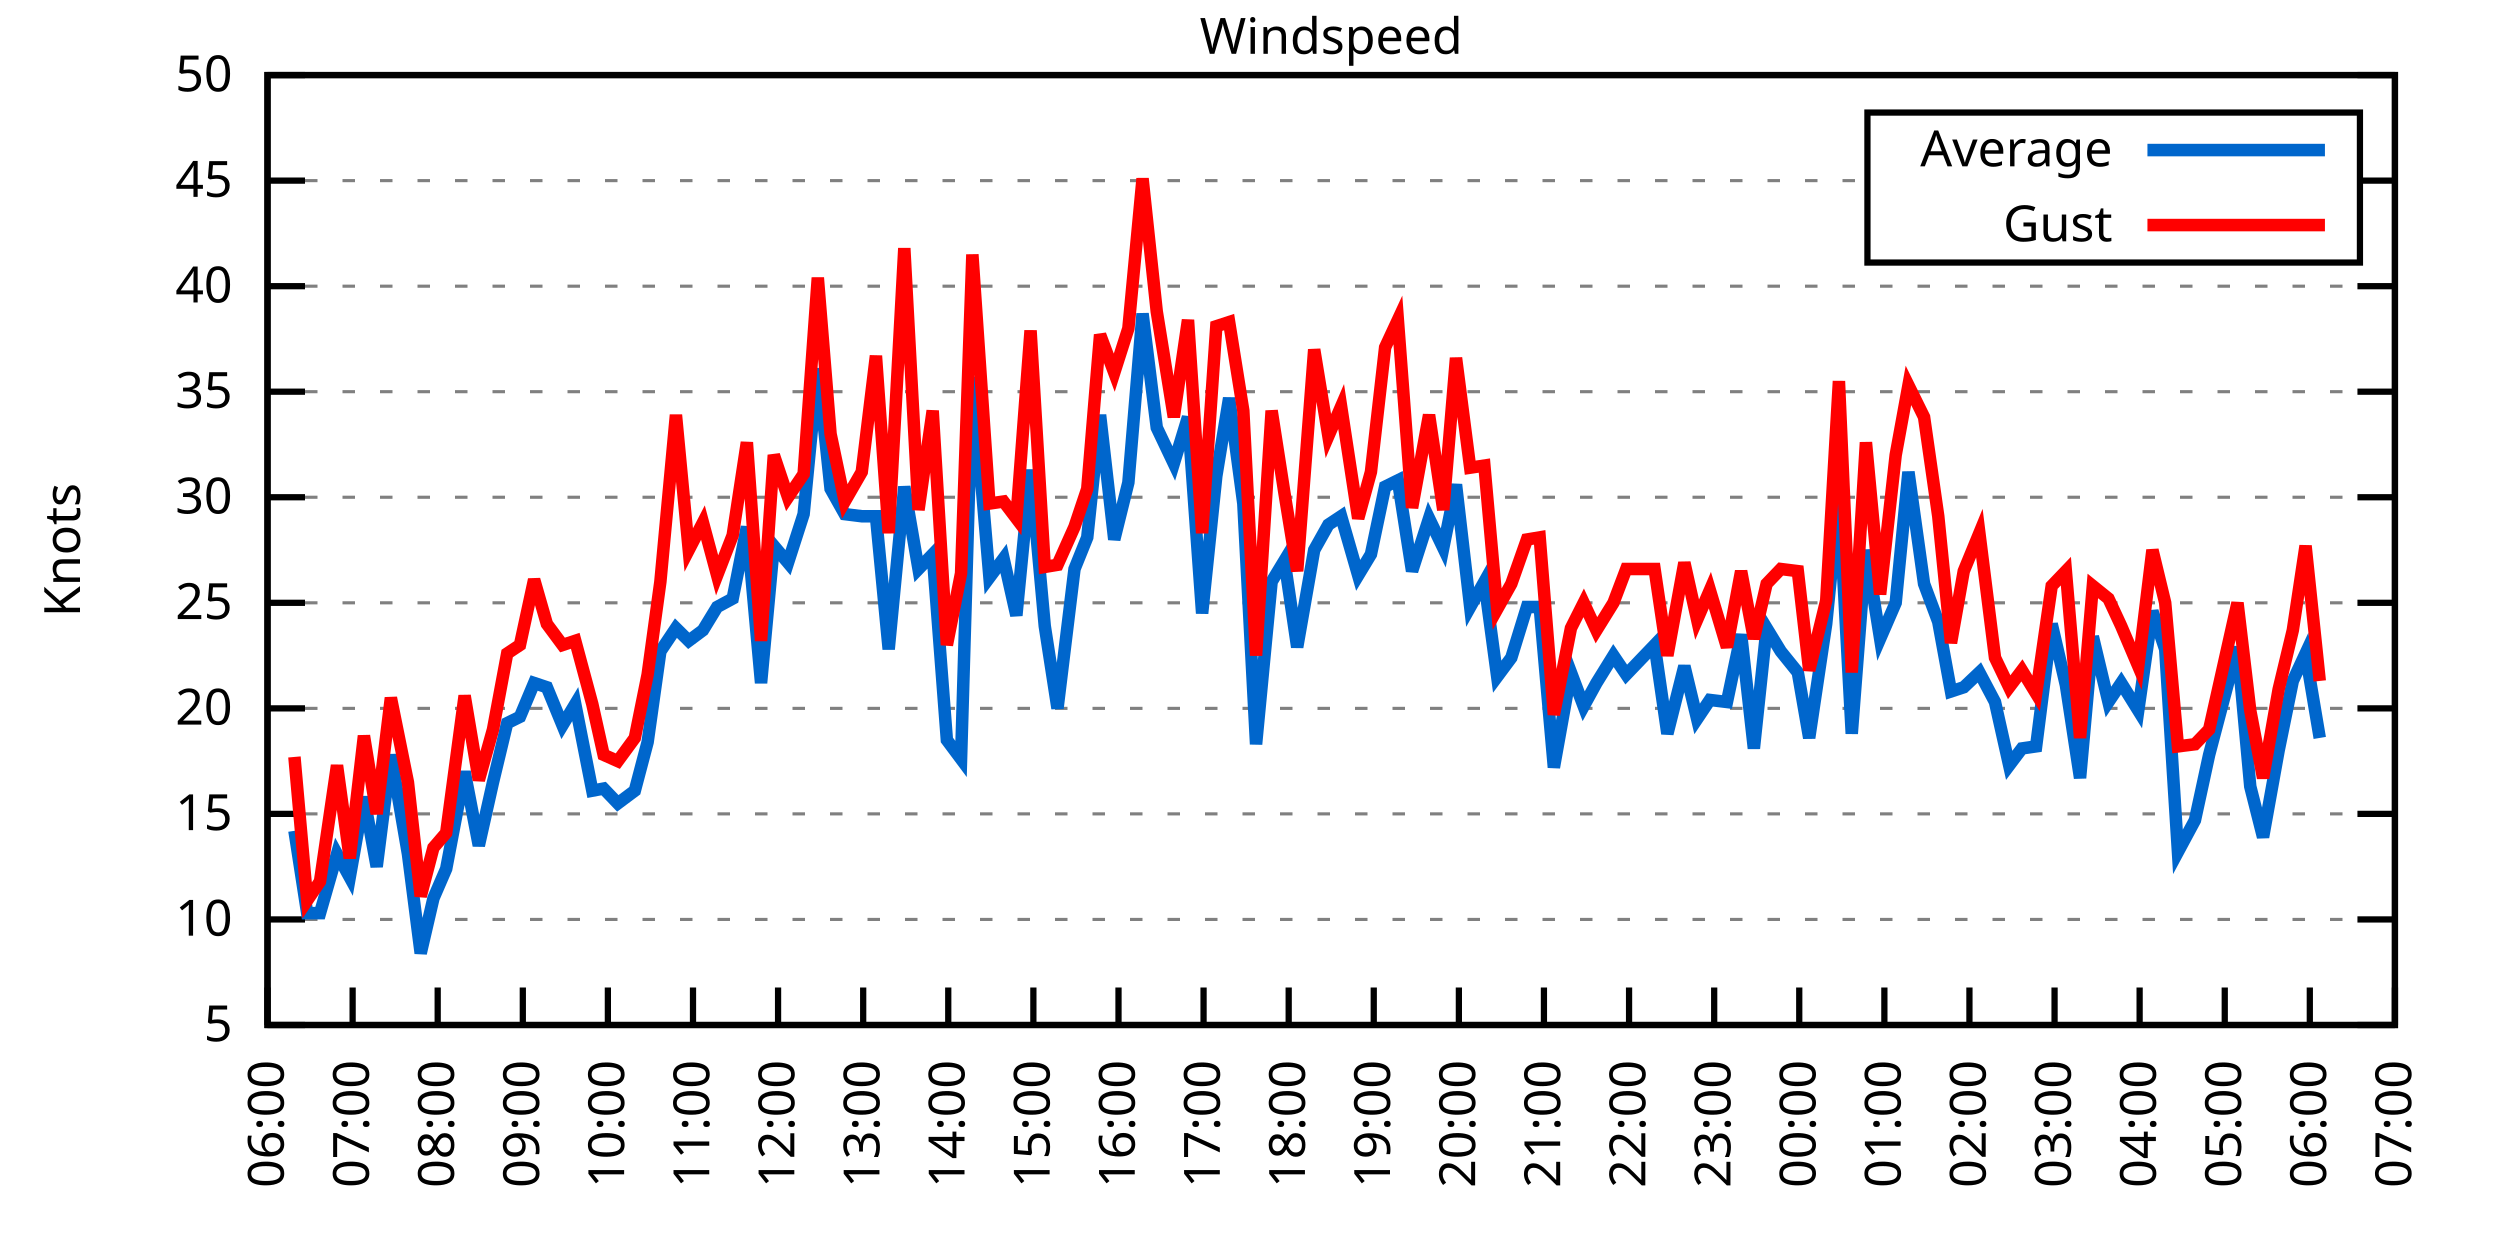
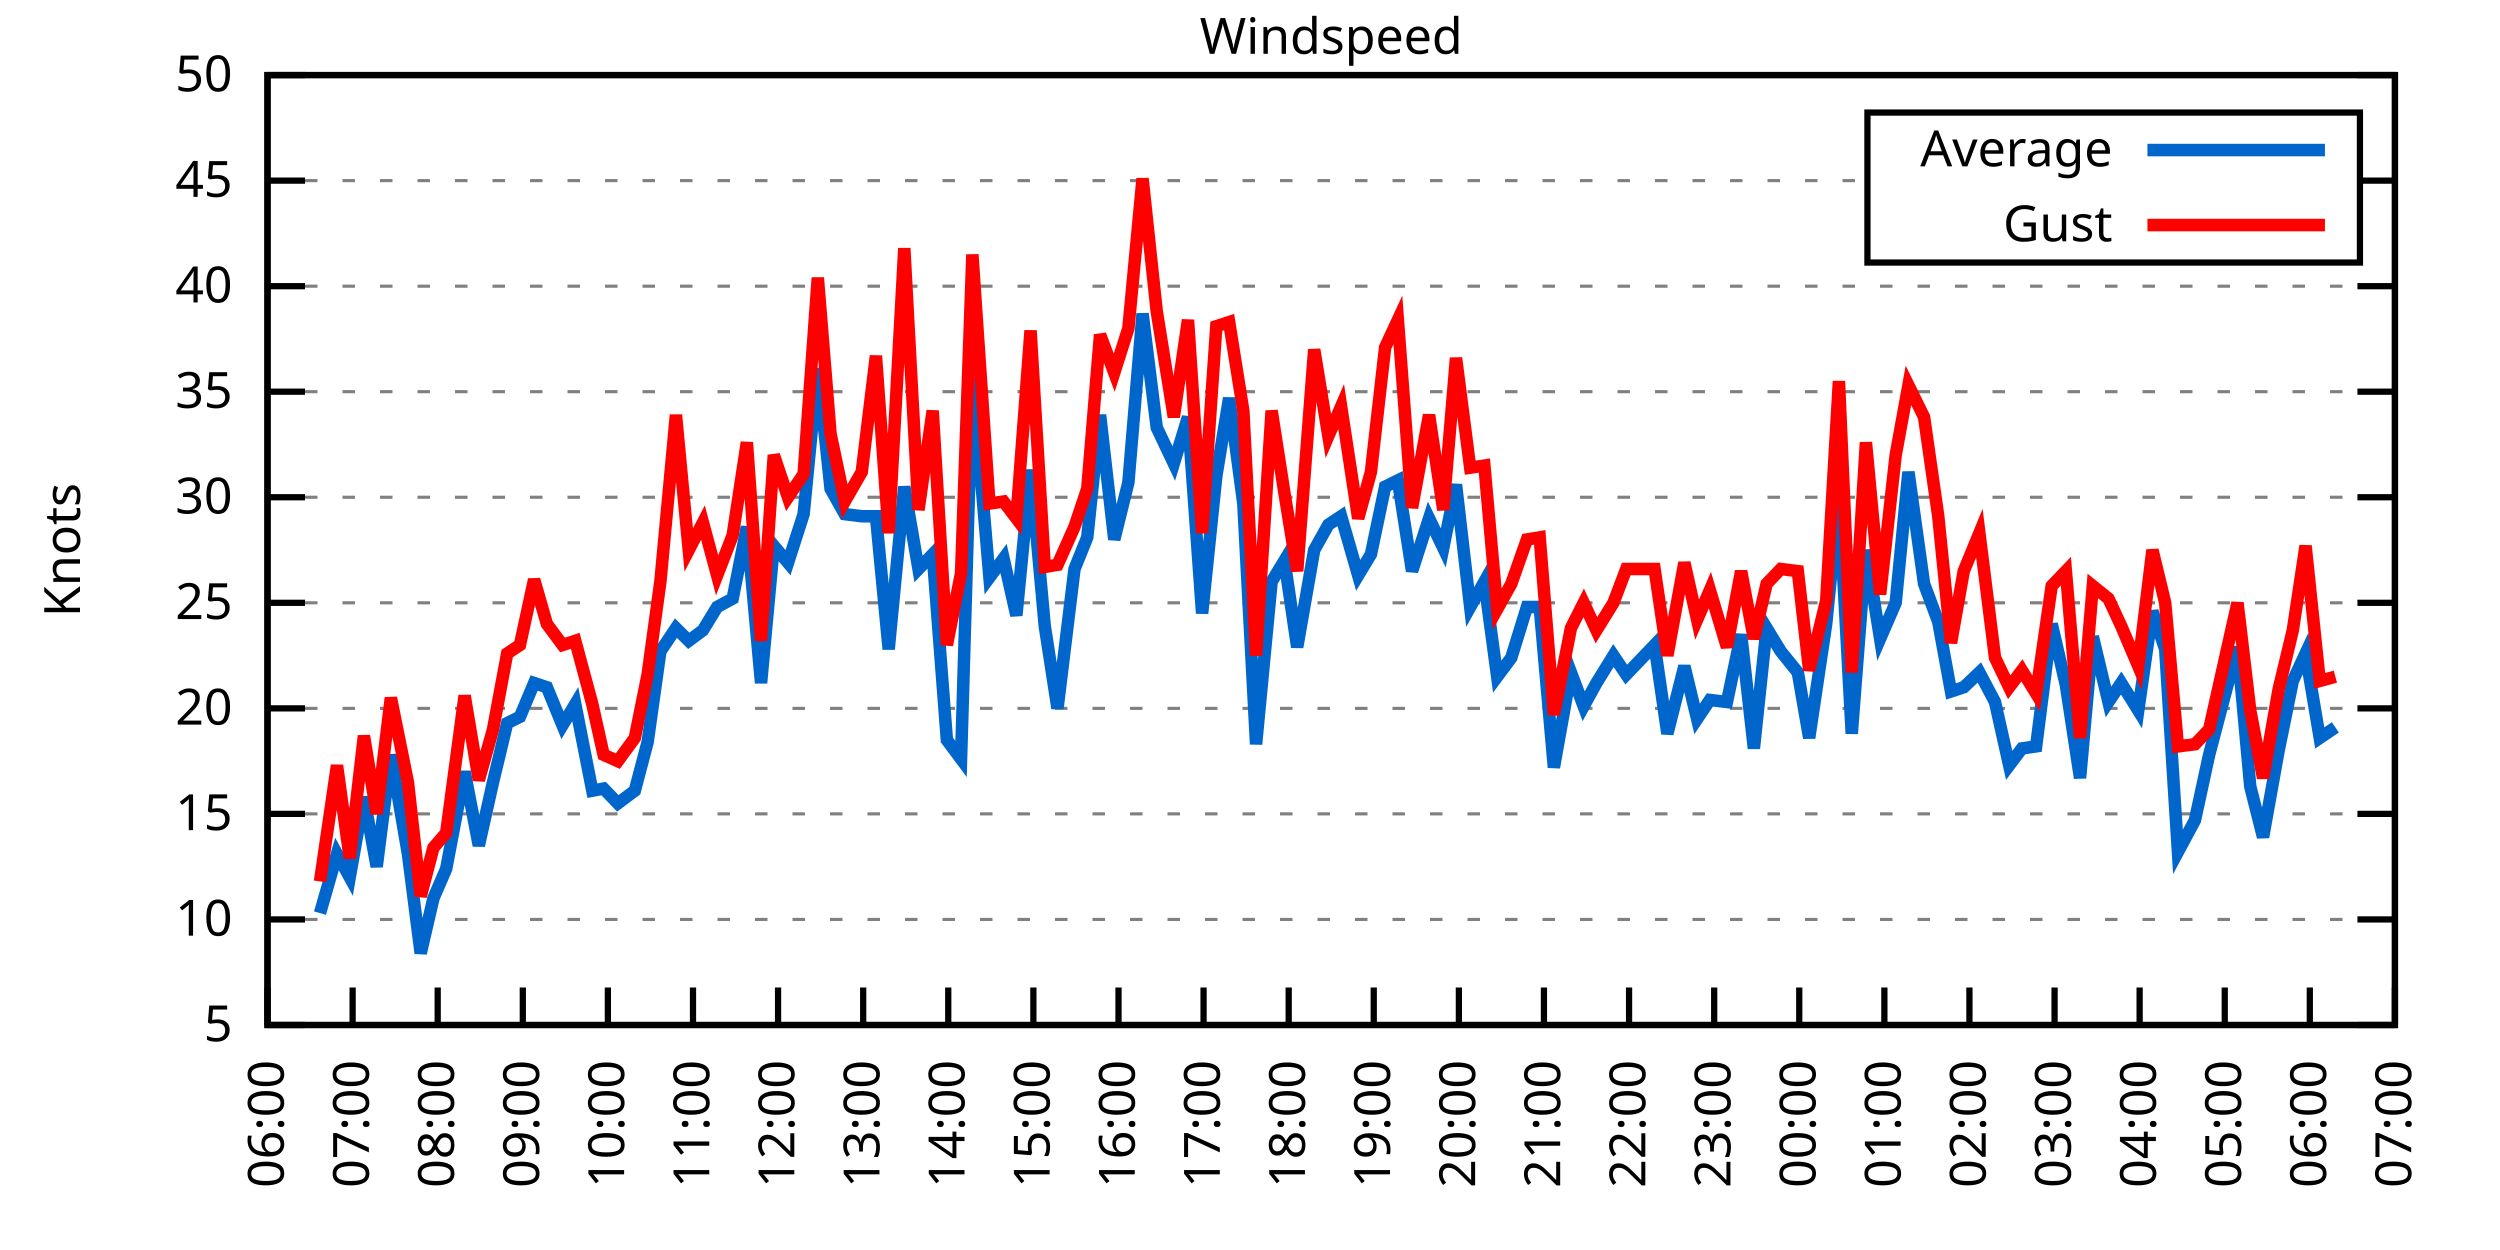
<svg xmlns="http://www.w3.org/2000/svg" xmlns:xlink="http://www.w3.org/1999/xlink" width="400" height="200" viewBox="0 0 400 200">
  <g id="gnuplot_canvas">
    <rect x="0" y="0" width="400" height="200" fill="none" />
    <defs>
      <circle id="gpDot" r="0.5" stroke-width="0.5" stroke="currentColor" />
      <path id="gpPt0" stroke-width="0.333" stroke="currentColor" d="M-1,0 h2 M0,-1 v2" />
      <path id="gpPt1" stroke-width="0.333" stroke="currentColor" d="M-1,-1 L1,1 M1,-1 L-1,1" />
      <path id="gpPt2" stroke-width="0.333" stroke="currentColor" d="M-1,0 L1,0 M0,-1 L0,1 M-1,-1 L1,1 M-1,1 L1,-1" />
      <rect id="gpPt3" stroke-width="0.333" stroke="currentColor" x="-1" y="-1" width="2" height="2" />
      <rect id="gpPt4" stroke-width="0.333" stroke="currentColor" fill="currentColor" x="-1" y="-1" width="2" height="2" />
      <circle id="gpPt5" stroke-width="0.333" stroke="currentColor" cx="0" cy="0" r="1" />
      <use xlink:href="#gpPt5" id="gpPt6" fill="currentColor" stroke="none" />
      <path id="gpPt7" stroke-width="0.333" stroke="currentColor" d="M0,-1.33 L-1.33,0.67 L1.33,0.67 z" />
      <use xlink:href="#gpPt7" id="gpPt8" fill="currentColor" stroke="none" />
      <use xlink:href="#gpPt7" id="gpPt9" stroke="currentColor" transform="rotate(180)" />
      <use xlink:href="#gpPt9" id="gpPt10" fill="currentColor" stroke="none" />
      <use xlink:href="#gpPt3" id="gpPt11" stroke="currentColor" transform="rotate(45)" />
      <use xlink:href="#gpPt11" id="gpPt12" fill="currentColor" stroke="none" />
      <path id="gpPt13" stroke-width="0.333" stroke="currentColor" d="M0,1.330 L1.265,0.411 L0.782,-1.067 L-0.782,-1.076 L-1.265,0.411 z" />
      <use xlink:href="#gpPt13" id="gpPt14" fill="currentColor" stroke="none" />
      <filter id="textbox" filterUnits="objectBoundingBox" x="0" y="0" height="1" width="1">
        <feFlood flood-color="white" flood-opacity="1" result="bgnd" />
        <feComposite in="SourceGraphic" in2="bgnd" operator="atop" />
      </filter>
      <filter id="greybox" filterUnits="objectBoundingBox" x="0" y="0" height="1" width="1">
        <feFlood flood-color="lightgrey" flood-opacity="1" result="grey" />
        <feComposite in="SourceGraphic" in2="grey" operator="atop" />
      </filter>
    </defs>
    <g fill="none" color="white" stroke="currentColor" stroke-width="1.00" stroke-linecap="butt" stroke-linejoin="miter">
</g>
    <g fill="none" color="black" stroke="currentColor" stroke-width="1.00" stroke-linecap="butt" stroke-linejoin="miter">
      <g stroke="none" shape-rendering="crispEdges">
        <polygon fill="rgb(255, 255, 255)" points="42.80,164.00 383.18,164.00 383.18,12.02 42.80,12.02 " />
      </g>
    </g>
    <g fill="none" color="black" stroke="currentColor" stroke-width="1.00" stroke-linecap="butt" stroke-linejoin="miter">
</g>
    <g fill="none" color="black" stroke="black" stroke-width="0.50" stroke-linecap="butt" stroke-linejoin="miter">
</g>
    <g fill="none" color="gray" stroke="currentColor" stroke-width="0.50" stroke-linecap="butt" stroke-linejoin="miter">
      <path stroke="gray" stroke-dasharray="2,4" class="gridline" d="M42.80,164.00 L383.19,164.00  " />
    </g>
    <g fill="none" color="gray" stroke="gray" stroke-width="1.00" stroke-linecap="butt" stroke-linejoin="miter">
</g>
    <g fill="none" color="black" stroke="currentColor" stroke-width="1.00" stroke-linecap="butt" stroke-linejoin="miter">
      <path stroke="black" d="M42.80,164.00 L48.80,164.00 M383.19,164.00 L377.19,164.00  " />
      <g transform="translate(37.20,166.60)" stroke="none" fill="black" font-family="Sans" font-size="8.00" text-anchor="end">
        <text>
          <tspan font-family="Sans"> 5</tspan>
        </text>
      </g>
    </g>
    <g fill="none" color="black" stroke="currentColor" stroke-width="1.00" stroke-linecap="butt" stroke-linejoin="miter">
</g>
    <g fill="none" color="black" stroke="black" stroke-width="0.50" stroke-linecap="butt" stroke-linejoin="miter">
</g>
    <g fill="none" color="gray" stroke="currentColor" stroke-width="0.50" stroke-linecap="butt" stroke-linejoin="miter">
      <path stroke="gray" stroke-dasharray="2,4" class="gridline" d="M42.80,147.11 L383.19,147.11  " />
    </g>
    <g fill="none" color="gray" stroke="gray" stroke-width="1.00" stroke-linecap="butt" stroke-linejoin="miter">
</g>
    <g fill="none" color="black" stroke="currentColor" stroke-width="1.00" stroke-linecap="butt" stroke-linejoin="miter">
      <path stroke="black" d="M42.80,147.11 L48.80,147.11 M383.19,147.11 L377.19,147.11  " />
      <g transform="translate(37.20,149.71)" stroke="none" fill="black" font-family="Sans" font-size="8.00" text-anchor="end">
        <text>
          <tspan font-family="Sans"> 10</tspan>
        </text>
      </g>
    </g>
    <g fill="none" color="black" stroke="currentColor" stroke-width="1.00" stroke-linecap="butt" stroke-linejoin="miter">
</g>
    <g fill="none" color="black" stroke="black" stroke-width="0.50" stroke-linecap="butt" stroke-linejoin="miter">
</g>
    <g fill="none" color="gray" stroke="currentColor" stroke-width="0.50" stroke-linecap="butt" stroke-linejoin="miter">
      <path stroke="gray" stroke-dasharray="2,4" class="gridline" d="M42.80,130.22 L383.19,130.22  " />
    </g>
    <g fill="none" color="gray" stroke="gray" stroke-width="1.00" stroke-linecap="butt" stroke-linejoin="miter">
</g>
    <g fill="none" color="black" stroke="currentColor" stroke-width="1.00" stroke-linecap="butt" stroke-linejoin="miter">
      <path stroke="black" d="M42.80,130.22 L48.80,130.22 M383.19,130.22 L377.19,130.22  " />
      <g transform="translate(37.20,132.82)" stroke="none" fill="black" font-family="Sans" font-size="8.00" text-anchor="end">
        <text>
          <tspan font-family="Sans"> 15</tspan>
        </text>
      </g>
    </g>
    <g fill="none" color="black" stroke="currentColor" stroke-width="1.00" stroke-linecap="butt" stroke-linejoin="miter">
</g>
    <g fill="none" color="black" stroke="black" stroke-width="0.50" stroke-linecap="butt" stroke-linejoin="miter">
</g>
    <g fill="none" color="gray" stroke="currentColor" stroke-width="0.50" stroke-linecap="butt" stroke-linejoin="miter">
      <path stroke="gray" stroke-dasharray="2,4" class="gridline" d="M42.80,113.34 L383.19,113.34  " />
    </g>
    <g fill="none" color="gray" stroke="gray" stroke-width="1.00" stroke-linecap="butt" stroke-linejoin="miter">
</g>
    <g fill="none" color="black" stroke="currentColor" stroke-width="1.00" stroke-linecap="butt" stroke-linejoin="miter">
      <path stroke="black" d="M42.80,113.34 L48.80,113.34 M383.19,113.34 L377.19,113.34  " />
      <g transform="translate(37.20,115.94)" stroke="none" fill="black" font-family="Sans" font-size="8.00" text-anchor="end">
        <text>
          <tspan font-family="Sans"> 20</tspan>
        </text>
      </g>
    </g>
    <g fill="none" color="black" stroke="currentColor" stroke-width="1.00" stroke-linecap="butt" stroke-linejoin="miter">
</g>
    <g fill="none" color="black" stroke="black" stroke-width="0.50" stroke-linecap="butt" stroke-linejoin="miter">
</g>
    <g fill="none" color="gray" stroke="currentColor" stroke-width="0.50" stroke-linecap="butt" stroke-linejoin="miter">
      <path stroke="gray" stroke-dasharray="2,4" class="gridline" d="M42.80,96.45 L383.19,96.45  " />
    </g>
    <g fill="none" color="gray" stroke="gray" stroke-width="1.00" stroke-linecap="butt" stroke-linejoin="miter">
</g>
    <g fill="none" color="black" stroke="currentColor" stroke-width="1.00" stroke-linecap="butt" stroke-linejoin="miter">
      <path stroke="black" d="M42.80,96.45 L48.80,96.45 M383.19,96.45 L377.19,96.45  " />
      <g transform="translate(37.20,99.05)" stroke="none" fill="black" font-family="Sans" font-size="8.00" text-anchor="end">
        <text>
          <tspan font-family="Sans"> 25</tspan>
        </text>
      </g>
    </g>
    <g fill="none" color="black" stroke="currentColor" stroke-width="1.00" stroke-linecap="butt" stroke-linejoin="miter">
</g>
    <g fill="none" color="black" stroke="black" stroke-width="0.50" stroke-linecap="butt" stroke-linejoin="miter">
</g>
    <g fill="none" color="gray" stroke="currentColor" stroke-width="0.50" stroke-linecap="butt" stroke-linejoin="miter">
      <path stroke="gray" stroke-dasharray="2,4" class="gridline" d="M42.80,79.56 L383.19,79.56  " />
    </g>
    <g fill="none" color="gray" stroke="gray" stroke-width="1.00" stroke-linecap="butt" stroke-linejoin="miter">
</g>
    <g fill="none" color="black" stroke="currentColor" stroke-width="1.00" stroke-linecap="butt" stroke-linejoin="miter">
      <path stroke="black" d="M42.80,79.56 L48.80,79.56 M383.19,79.56 L377.19,79.56  " />
      <g transform="translate(37.20,82.16)" stroke="none" fill="black" font-family="Sans" font-size="8.00" text-anchor="end">
        <text>
          <tspan font-family="Sans"> 30</tspan>
        </text>
      </g>
    </g>
    <g fill="none" color="black" stroke="currentColor" stroke-width="1.00" stroke-linecap="butt" stroke-linejoin="miter">
</g>
    <g fill="none" color="black" stroke="black" stroke-width="0.50" stroke-linecap="butt" stroke-linejoin="miter">
</g>
    <g fill="none" color="gray" stroke="currentColor" stroke-width="0.50" stroke-linecap="butt" stroke-linejoin="miter">
      <path stroke="gray" stroke-dasharray="2,4" class="gridline" d="M42.80,62.67 L383.19,62.67  " />
    </g>
    <g fill="none" color="gray" stroke="gray" stroke-width="1.00" stroke-linecap="butt" stroke-linejoin="miter">
</g>
    <g fill="none" color="black" stroke="currentColor" stroke-width="1.00" stroke-linecap="butt" stroke-linejoin="miter">
      <path stroke="black" d="M42.80,62.67 L48.80,62.67 M383.19,62.67 L377.19,62.67  " />
      <g transform="translate(37.20,65.27)" stroke="none" fill="black" font-family="Sans" font-size="8.00" text-anchor="end">
        <text>
          <tspan font-family="Sans"> 35</tspan>
        </text>
      </g>
    </g>
    <g fill="none" color="black" stroke="currentColor" stroke-width="1.00" stroke-linecap="butt" stroke-linejoin="miter">
</g>
    <g fill="none" color="black" stroke="black" stroke-width="0.50" stroke-linecap="butt" stroke-linejoin="miter">
</g>
    <g fill="none" color="gray" stroke="currentColor" stroke-width="0.50" stroke-linecap="butt" stroke-linejoin="miter">
      <path stroke="gray" stroke-dasharray="2,4" class="gridline" d="M42.80,45.79 L383.19,45.79  " />
    </g>
    <g fill="none" color="gray" stroke="gray" stroke-width="1.00" stroke-linecap="butt" stroke-linejoin="miter">
</g>
    <g fill="none" color="black" stroke="currentColor" stroke-width="1.00" stroke-linecap="butt" stroke-linejoin="miter">
      <path stroke="black" d="M42.80,45.79 L48.80,45.79 M383.19,45.79 L377.19,45.79  " />
      <g transform="translate(37.20,48.39)" stroke="none" fill="black" font-family="Sans" font-size="8.00" text-anchor="end">
        <text>
          <tspan font-family="Sans"> 40</tspan>
        </text>
      </g>
    </g>
    <g fill="none" color="black" stroke="currentColor" stroke-width="1.00" stroke-linecap="butt" stroke-linejoin="miter">
</g>
    <g fill="none" color="black" stroke="black" stroke-width="0.50" stroke-linecap="butt" stroke-linejoin="miter">
</g>
    <g fill="none" color="gray" stroke="currentColor" stroke-width="0.50" stroke-linecap="butt" stroke-linejoin="miter">
      <path stroke="gray" stroke-dasharray="2,4" class="gridline" d="M42.80,28.90 L298.79,28.90 M377.59,28.90 L383.19,28.90  " />
    </g>
    <g fill="none" color="gray" stroke="gray" stroke-width="1.00" stroke-linecap="butt" stroke-linejoin="miter">
</g>
    <g fill="none" color="black" stroke="currentColor" stroke-width="1.00" stroke-linecap="butt" stroke-linejoin="miter">
      <path stroke="black" d="M42.80,28.90 L48.80,28.90 M383.19,28.90 L377.19,28.90  " />
      <g transform="translate(37.20,31.50)" stroke="none" fill="black" font-family="Sans" font-size="8.00" text-anchor="end">
        <text>
          <tspan font-family="Sans"> 45</tspan>
        </text>
      </g>
    </g>
    <g fill="none" color="black" stroke="currentColor" stroke-width="1.00" stroke-linecap="butt" stroke-linejoin="miter">
</g>
    <g fill="none" color="black" stroke="black" stroke-width="0.50" stroke-linecap="butt" stroke-linejoin="miter">
</g>
    <g fill="none" color="gray" stroke="currentColor" stroke-width="0.50" stroke-linecap="butt" stroke-linejoin="miter">
      <path stroke="gray" stroke-dasharray="2,4" class="gridline" d="M42.80,12.01 L383.19,12.01  " />
    </g>
    <g fill="none" color="gray" stroke="gray" stroke-width="1.00" stroke-linecap="butt" stroke-linejoin="miter">
</g>
    <g fill="none" color="black" stroke="currentColor" stroke-width="1.00" stroke-linecap="butt" stroke-linejoin="miter">
      <path stroke="black" d="M42.80,12.01 L48.80,12.01 M383.19,12.01 L377.19,12.01  " />
      <g transform="translate(37.20,14.61)" stroke="none" fill="black" font-family="Sans" font-size="8.00" text-anchor="end">
        <text>
          <tspan font-family="Sans"> 50</tspan>
        </text>
      </g>
    </g>
    <g fill="none" color="black" stroke="currentColor" stroke-width="1.00" stroke-linecap="butt" stroke-linejoin="miter">
      <path stroke="black" d="M42.80,164.00 L42.80,158.00  " />
      <g transform="translate(45.40,169.60) rotate(270.00)" stroke="none" fill="black" font-family="Sans" font-size="8.00" text-anchor="end">
        <text>
          <tspan font-family="Sans">06:00</tspan>
        </text>
      </g>
    </g>
    <g fill="none" color="black" stroke="currentColor" stroke-width="1.00" stroke-linecap="butt" stroke-linejoin="miter">
      <path stroke="black" d="M56.42,164.00 L56.42,158.00  " />
      <g transform="translate(59.02,169.60) rotate(270.00)" stroke="none" fill="black" font-family="Sans" font-size="8.00" text-anchor="end">
        <text>
          <tspan font-family="Sans">07:00</tspan>
        </text>
      </g>
    </g>
    <g fill="none" color="black" stroke="currentColor" stroke-width="1.00" stroke-linecap="butt" stroke-linejoin="miter">
      <path stroke="black" d="M70.03,164.00 L70.03,158.00  " />
      <g transform="translate(72.63,169.60) rotate(270.00)" stroke="none" fill="black" font-family="Sans" font-size="8.00" text-anchor="end">
        <text>
          <tspan font-family="Sans">08:00</tspan>
        </text>
      </g>
    </g>
    <g fill="none" color="black" stroke="currentColor" stroke-width="1.00" stroke-linecap="butt" stroke-linejoin="miter">
      <path stroke="black" d="M83.65,164.00 L83.65,158.00  " />
      <g transform="translate(86.25,169.60) rotate(270.00)" stroke="none" fill="black" font-family="Sans" font-size="8.00" text-anchor="end">
        <text>
          <tspan font-family="Sans">09:00</tspan>
        </text>
      </g>
    </g>
    <g fill="none" color="black" stroke="currentColor" stroke-width="1.00" stroke-linecap="butt" stroke-linejoin="miter">
      <path stroke="black" d="M97.26,164.00 L97.26,158.00  " />
      <g transform="translate(99.86,169.60) rotate(270.00)" stroke="none" fill="black" font-family="Sans" font-size="8.00" text-anchor="end">
        <text>
          <tspan font-family="Sans">10:00</tspan>
        </text>
      </g>
    </g>
    <g fill="none" color="black" stroke="currentColor" stroke-width="1.00" stroke-linecap="butt" stroke-linejoin="miter">
      <path stroke="black" d="M110.88,164.00 L110.88,158.00  " />
      <g transform="translate(113.48,169.60) rotate(270.00)" stroke="none" fill="black" font-family="Sans" font-size="8.00" text-anchor="end">
        <text>
          <tspan font-family="Sans">11:00</tspan>
        </text>
      </g>
    </g>
    <g fill="none" color="black" stroke="currentColor" stroke-width="1.00" stroke-linecap="butt" stroke-linejoin="miter">
      <path stroke="black" d="M124.49,164.00 L124.49,158.00  " />
      <g transform="translate(127.09,169.60) rotate(270.00)" stroke="none" fill="black" font-family="Sans" font-size="8.00" text-anchor="end">
        <text>
          <tspan font-family="Sans">12:00</tspan>
        </text>
      </g>
    </g>
    <g fill="none" color="black" stroke="currentColor" stroke-width="1.00" stroke-linecap="butt" stroke-linejoin="miter">
      <path stroke="black" d="M138.11,164.00 L138.11,158.00  " />
      <g transform="translate(140.71,169.60) rotate(270.00)" stroke="none" fill="black" font-family="Sans" font-size="8.00" text-anchor="end">
        <text>
          <tspan font-family="Sans">13:00</tspan>
        </text>
      </g>
    </g>
    <g fill="none" color="black" stroke="currentColor" stroke-width="1.00" stroke-linecap="butt" stroke-linejoin="miter">
      <path stroke="black" d="M151.72,164.00 L151.72,158.00  " />
      <g transform="translate(154.32,169.60) rotate(270.00)" stroke="none" fill="black" font-family="Sans" font-size="8.00" text-anchor="end">
        <text>
          <tspan font-family="Sans">14:00</tspan>
        </text>
      </g>
    </g>
    <g fill="none" color="black" stroke="currentColor" stroke-width="1.00" stroke-linecap="butt" stroke-linejoin="miter">
      <path stroke="black" d="M165.34,164.00 L165.34,158.00  " />
      <g transform="translate(167.94,169.60) rotate(270.00)" stroke="none" fill="black" font-family="Sans" font-size="8.00" text-anchor="end">
        <text>
          <tspan font-family="Sans">15:00</tspan>
        </text>
      </g>
    </g>
    <g fill="none" color="black" stroke="currentColor" stroke-width="1.00" stroke-linecap="butt" stroke-linejoin="miter">
      <path stroke="black" d="M178.96,164.00 L178.96,158.00  " />
      <g transform="translate(181.56,169.60) rotate(270.00)" stroke="none" fill="black" font-family="Sans" font-size="8.00" text-anchor="end">
        <text>
          <tspan font-family="Sans">16:00</tspan>
        </text>
      </g>
    </g>
    <g fill="none" color="black" stroke="currentColor" stroke-width="1.00" stroke-linecap="butt" stroke-linejoin="miter">
      <path stroke="black" d="M192.57,164.00 L192.57,158.00  " />
      <g transform="translate(195.17,169.60) rotate(270.00)" stroke="none" fill="black" font-family="Sans" font-size="8.00" text-anchor="end">
        <text>
          <tspan font-family="Sans">17:00</tspan>
        </text>
      </g>
    </g>
    <g fill="none" color="black" stroke="currentColor" stroke-width="1.00" stroke-linecap="butt" stroke-linejoin="miter">
      <path stroke="black" d="M206.19,164.00 L206.19,158.00  " />
      <g transform="translate(208.79,169.60) rotate(270.00)" stroke="none" fill="black" font-family="Sans" font-size="8.00" text-anchor="end">
        <text>
          <tspan font-family="Sans">18:00</tspan>
        </text>
      </g>
    </g>
    <g fill="none" color="black" stroke="currentColor" stroke-width="1.00" stroke-linecap="butt" stroke-linejoin="miter">
      <path stroke="black" d="M219.80,164.00 L219.80,158.00  " />
      <g transform="translate(222.40,169.60) rotate(270.00)" stroke="none" fill="black" font-family="Sans" font-size="8.00" text-anchor="end">
        <text>
          <tspan font-family="Sans">19:00</tspan>
        </text>
      </g>
    </g>
    <g fill="none" color="black" stroke="currentColor" stroke-width="1.00" stroke-linecap="butt" stroke-linejoin="miter">
      <path stroke="black" d="M233.42,164.00 L233.42,158.00  " />
      <g transform="translate(236.02,169.60) rotate(270.00)" stroke="none" fill="black" font-family="Sans" font-size="8.00" text-anchor="end">
        <text>
          <tspan font-family="Sans">20:00</tspan>
        </text>
      </g>
    </g>
    <g fill="none" color="black" stroke="currentColor" stroke-width="1.00" stroke-linecap="butt" stroke-linejoin="miter">
      <path stroke="black" d="M247.03,164.00 L247.03,158.00  " />
      <g transform="translate(249.63,169.60) rotate(270.00)" stroke="none" fill="black" font-family="Sans" font-size="8.00" text-anchor="end">
        <text>
          <tspan font-family="Sans">21:00</tspan>
        </text>
      </g>
    </g>
    <g fill="none" color="black" stroke="currentColor" stroke-width="1.00" stroke-linecap="butt" stroke-linejoin="miter">
      <path stroke="black" d="M260.65,164.00 L260.65,158.00  " />
      <g transform="translate(263.25,169.60) rotate(270.00)" stroke="none" fill="black" font-family="Sans" font-size="8.00" text-anchor="end">
        <text>
          <tspan font-family="Sans">22:00</tspan>
        </text>
      </g>
    </g>
    <g fill="none" color="black" stroke="currentColor" stroke-width="1.00" stroke-linecap="butt" stroke-linejoin="miter">
      <path stroke="black" d="M274.27,164.00 L274.27,158.00  " />
      <g transform="translate(276.87,169.60) rotate(270.00)" stroke="none" fill="black" font-family="Sans" font-size="8.00" text-anchor="end">
        <text>
          <tspan font-family="Sans">23:00</tspan>
        </text>
      </g>
    </g>
    <g fill="none" color="black" stroke="currentColor" stroke-width="1.00" stroke-linecap="butt" stroke-linejoin="miter">
      <path stroke="black" d="M287.88,164.00 L287.88,158.00  " />
      <g transform="translate(290.48,169.60) rotate(270.00)" stroke="none" fill="black" font-family="Sans" font-size="8.00" text-anchor="end">
        <text>
          <tspan font-family="Sans">00:00</tspan>
        </text>
      </g>
    </g>
    <g fill="none" color="black" stroke="currentColor" stroke-width="1.00" stroke-linecap="butt" stroke-linejoin="miter">
      <path stroke="black" d="M301.50,164.00 L301.50,158.00  " />
      <g transform="translate(304.10,169.60) rotate(270.00)" stroke="none" fill="black" font-family="Sans" font-size="8.00" text-anchor="end">
        <text>
          <tspan font-family="Sans">01:00</tspan>
        </text>
      </g>
    </g>
    <g fill="none" color="black" stroke="currentColor" stroke-width="1.00" stroke-linecap="butt" stroke-linejoin="miter">
      <path stroke="black" d="M315.11,164.00 L315.11,158.00  " />
      <g transform="translate(317.71,169.60) rotate(270.00)" stroke="none" fill="black" font-family="Sans" font-size="8.00" text-anchor="end">
        <text>
          <tspan font-family="Sans">02:00</tspan>
        </text>
      </g>
    </g>
    <g fill="none" color="black" stroke="currentColor" stroke-width="1.00" stroke-linecap="butt" stroke-linejoin="miter">
      <path stroke="black" d="M328.73,164.00 L328.73,158.00  " />
      <g transform="translate(331.33,169.60) rotate(270.00)" stroke="none" fill="black" font-family="Sans" font-size="8.00" text-anchor="end">
        <text>
          <tspan font-family="Sans">03:00</tspan>
        </text>
      </g>
    </g>
    <g fill="none" color="black" stroke="currentColor" stroke-width="1.00" stroke-linecap="butt" stroke-linejoin="miter">
      <path stroke="black" d="M342.34,164.00 L342.34,158.00  " />
      <g transform="translate(344.94,169.60) rotate(270.00)" stroke="none" fill="black" font-family="Sans" font-size="8.00" text-anchor="end">
        <text>
          <tspan font-family="Sans">04:00</tspan>
        </text>
      </g>
    </g>
    <g fill="none" color="black" stroke="currentColor" stroke-width="1.00" stroke-linecap="butt" stroke-linejoin="miter">
      <path stroke="black" d="M355.96,164.00 L355.96,158.00  " />
      <g transform="translate(358.56,169.60) rotate(270.00)" stroke="none" fill="black" font-family="Sans" font-size="8.00" text-anchor="end">
        <text>
          <tspan font-family="Sans">05:00</tspan>
        </text>
      </g>
    </g>
    <g fill="none" color="black" stroke="currentColor" stroke-width="1.00" stroke-linecap="butt" stroke-linejoin="miter">
      <path stroke="black" d="M369.57,164.00 L369.57,158.00  " />
      <g transform="translate(372.17,169.60) rotate(270.00)" stroke="none" fill="black" font-family="Sans" font-size="8.00" text-anchor="end">
        <text>
          <tspan font-family="Sans">06:00</tspan>
        </text>
      </g>
    </g>
    <g fill="none" color="black" stroke="currentColor" stroke-width="1.00" stroke-linecap="butt" stroke-linejoin="miter">
      <path stroke="black" d="M383.19,164.00 L383.19,158.00  " />
      <g transform="translate(385.79,169.60) rotate(270.00)" stroke="none" fill="black" font-family="Sans" font-size="8.00" text-anchor="end">
        <text>
          <tspan font-family="Sans">07:00</tspan>
        </text>
      </g>
    </g>
    <g fill="none" color="black" stroke="currentColor" stroke-width="1.00" stroke-linecap="butt" stroke-linejoin="miter">
</g>
    <g fill="none" color="black" stroke="currentColor" stroke-width="1.00" stroke-linecap="butt" stroke-linejoin="miter">
      <path stroke="black" d="M42.80,12.01 L42.80,164.00 L383.19,164.00 L383.19,12.01 L42.80,12.01 Z  " />
    </g>
    <g fill="none" color="black" stroke="currentColor" stroke-width="1.00" stroke-linecap="butt" stroke-linejoin="miter">
</g>
    <g fill="none" color="black" stroke="currentColor" stroke-width="1.00" stroke-linecap="butt" stroke-linejoin="miter">
      <path stroke="black" d="M298.79,42.01 L298.79,18.01 L377.59,18.01 L377.59,42.01 L298.79,42.01 Z  " />
    </g>
    <g id="Windspeed_plot_1">
      <g fill="none" color="white" stroke="black" stroke-width="2.00" stroke-linecap="butt" stroke-linejoin="miter">
</g>
      <g fill="none" color="black" stroke="currentColor" stroke-width="2.00" stroke-linecap="butt" stroke-linejoin="miter">
        <g transform="translate(337.99,26.61)" stroke="none" fill="black" font-family="Sans" font-size="8.00" text-anchor="end">
          <text>
            <tspan font-family="Sans">Average</tspan>
          </text>
        </g>
      </g>
      <g fill="none" color="black" stroke="currentColor" stroke-width="2.00" stroke-linecap="butt" stroke-linejoin="miter">
-         <path stroke="rgb(  0, 102, 204)" d="M343.59,24.01 L371.99,24.01 M47.11,132.93 L49.15,146.10 L51.20,146.10 L53.92,136.64 L55.96,140.36 L58.23,127.52   L60.27,138.67 L62.54,120.77 L65.27,136.64 L67.31,152.52 L69.35,143.73 L71.39,139.01 L74.34,123.47 L76.61,135.29   L78.88,125.16 L81.15,115.70 L83.19,114.69 L85.46,109.28 L87.50,109.96 L90.00,116.04 L92.04,112.66 L94.77,126.51   L96.58,126.17 L98.85,128.54 L101.57,126.51 L103.62,118.74 L105.66,104.22 L108.15,100.50 L110.20,102.53 L112.47,100.84   L114.74,97.12 L117.23,95.77 L119.50,84.29 L121.77,109.28 L123.81,87.33 L126.08,90.03 L128.58,82.26 L130.85,58.96   L132.89,78.21 L135.16,82.26 L137.88,82.60 L140.15,82.60 L142.19,103.88 L144.69,77.87 L146.96,91.04 L149.23,88.68   L151.50,118.40 L153.77,121.44 L155.58,60.31 L158.31,92.40 L160.57,89.36 L162.62,98.48 L164.89,75.17 L167.16,100.16   L169.20,113.34 L171.92,91.04 L173.96,85.98 L176.01,66.39 L178.28,86.32 L180.54,77.20 L182.81,50.18 L185.08,68.42   L187.81,74.16 L190.08,66.73 L192.34,98.14 L194.61,76.18 L196.66,63.69 L198.93,80.57 L200.97,119.08 L203.46,93.07   L205.51,89.69 L207.55,103.54 L210.27,88.00 L212.54,83.95 L214.58,82.60 L217.31,92.06 L219.35,88.68 L221.62,77.87   L223.66,76.86 L225.93,91.38 L228.65,82.94 L230.92,87.67 L232.96,77.53 L235.23,97.12 L237.50,93.07 L239.55,108.27   L241.81,105.23 L244.31,97.12 L246.35,97.12 L248.62,122.79 L251.35,107.59 L253.39,113.00 L255.43,109.28 L258.15,104.89   L260.20,107.93 L264.73,103.20 L266.78,117.39 L269.50,106.58 L271.54,115.03 L273.58,111.99 L276.31,112.32 L278.58,101.52   L280.62,119.75 L282.66,100.50 L284.93,104.22 L287.65,107.59 L289.47,118.07 L292.19,99.83 L294.23,79.56 L296.28,117.39   L298.55,88.00 L300.82,102.19 L303.31,96.45 L305.35,75.51 L307.85,93.41 L310.12,99.49 L312.16,110.63 L314.20,109.96   L316.70,107.59 L319.20,112.32 L321.47,122.46 L323.51,119.75 L325.78,119.42 L328.27,99.83 L330.54,109.62 L332.81,124.48   L334.85,101.85 L337.35,112.32 L339.39,109.28 L342.12,113.67 L344.39,97.80 L346.43,103.88 L348.47,136.30 L351.19,131.24   L353.46,120.77 L358.00,103.54 L360.04,125.83 L362.09,133.94 L364.58,120.09 L366.85,108.95 L368.89,104.56 L371.16,118.07    " />
+         <path stroke="rgb(  0, 102, 204)" d="M343.59,24.01 L371.99,24.01 M51.20,146.10 L53.92,136.64 L55.96,140.36 L58.23,127.52 L60.27,138.67 L62.54,120.77   L65.27,136.64 L67.31,152.52 L69.35,143.73 L71.39,139.01 L74.34,123.47 L76.61,135.29 L78.88,125.16 L81.15,115.70   L83.19,114.69 L85.46,109.28 L87.50,109.96 L90.00,116.04 L92.04,112.66 L94.77,126.51 L96.58,126.17 L98.85,128.54   L101.57,126.51 L103.62,118.74 L105.66,104.22 L108.15,100.50 L110.20,102.53 L112.47,100.84 L114.74,97.12 L117.23,95.77   L119.50,84.29 L121.77,109.28 L123.81,87.33 L126.08,90.03 L128.58,82.26 L130.85,58.96 L132.89,78.21 L135.16,82.26   L137.88,82.60 L140.15,82.60 L142.19,103.88 L144.69,77.87 L146.96,91.04 L149.23,88.68 L151.50,118.40 L153.77,121.44   L155.58,60.31 L158.31,92.40 L160.57,89.36 L162.62,98.48 L164.89,75.17 L167.16,100.16 L169.20,113.34 L171.92,91.04   L173.96,85.98 L176.01,66.39 L178.28,86.32 L180.54,77.20 L182.81,50.18 L185.08,68.42 L187.81,74.16 L190.08,66.73   L192.34,98.14 L194.61,76.18 L196.66,63.69 L198.93,80.57 L200.97,119.08 L203.46,93.07 L205.51,89.69 L207.55,103.54   L210.27,88.00 L212.54,83.95 L214.58,82.60 L217.31,92.06 L219.35,88.68 L221.62,77.87 L223.66,76.86 L225.93,91.38   L228.65,82.94 L230.92,87.67 L232.96,77.53 L235.23,97.12 L237.50,93.07 L239.55,108.27 L241.81,105.23 L244.31,97.12   L246.35,97.12 L248.62,122.79 L251.35,107.59 L253.39,113.00 L255.43,109.28 L258.15,104.89 L260.20,107.93 L264.73,103.20   L266.78,117.39 L269.50,106.58 L271.54,115.03 L273.58,111.99 L276.31,112.32 L278.58,101.52 L280.62,119.75 L282.66,100.50   L284.93,104.22 L287.65,107.59 L289.47,118.07 L292.19,99.83 L294.23,79.56 L296.28,117.39 L298.55,88.00 L300.82,102.19   L303.31,96.45 L305.35,75.51 L307.85,93.41 L310.12,99.49 L312.16,110.63 L314.20,109.96 L316.70,107.59 L319.20,112.32   L321.47,122.46 L323.51,119.75 L325.78,119.42 L328.27,99.83 L330.54,109.62 L332.81,124.48 L334.85,101.85 L337.35,112.32   L339.39,109.28 L342.12,113.67 L344.39,97.80 L346.43,103.88 L348.47,136.30 L351.19,131.24 L353.46,120.77 L358.00,103.54   L360.04,125.83 L362.09,133.94 L364.58,120.09 L366.85,108.95 L368.89,104.56 L371.16,118.07 L373.66,116.38  " />
      </g>
    </g>
    <g id="Windspeed_plot_2">
      <g fill="none" color="black" stroke="currentColor" stroke-width="2.00" stroke-linecap="butt" stroke-linejoin="miter">
        <g transform="translate(337.99,38.61)" stroke="none" fill="black" font-family="Sans" font-size="8.00" text-anchor="end">
          <text>
            <tspan font-family="Sans">Gust</tspan>
          </text>
        </g>
      </g>
      <g fill="none" color="black" stroke="currentColor" stroke-width="2.00" stroke-linecap="butt" stroke-linejoin="miter">
-         <path stroke="rgb(255,   0,   0)" d="M343.59,36.01 L371.99,36.01 M47.11,121.11 L49.15,144.07 L51.20,141.03 L53.92,122.46 L55.96,137.32 L58.23,117.73   L60.27,130.22 L62.54,111.65 L65.27,125.16 L67.31,143.40 L69.35,135.63 L71.39,133.26 L74.34,111.31 L76.61,124.82   L78.88,116.71 L81.15,104.56 L83.19,103.20 L85.46,92.73 L87.50,99.83 L90.00,103.20 L92.04,102.53 L94.77,112.66   L96.58,120.77 L98.85,121.78 L101.57,118.07 L103.62,107.93 L105.66,93.07 L108.15,66.39 L110.20,88.00 L112.47,83.61   L114.74,92.06 L117.23,85.64 L119.50,70.78 L121.77,102.53 L123.81,72.81 L126.08,79.56 L128.58,75.85 L130.85,44.43   L132.89,69.43 L135.16,80.24 L137.88,75.51 L140.15,56.93 L142.19,85.30 L144.69,39.71 L146.96,81.59 L149.23,65.71   L151.50,103.20 L153.77,91.72 L155.58,40.72 L158.31,80.57 L160.57,80.24 L162.62,82.94 L164.89,52.88 L167.16,90.71   L169.20,90.37 L171.92,84.29 L173.96,78.21 L176.01,53.55 L178.28,59.63 L180.54,52.54 L182.81,28.56 L185.08,49.84   L187.81,66.73 L190.08,51.19 L192.34,85.30 L194.61,52.20 L196.66,51.53 L198.93,65.71 L200.97,104.89 L203.46,65.71   L205.51,78.89 L207.55,91.38 L210.27,55.92 L212.54,69.77 L214.58,65.04 L217.31,82.94 L219.35,75.51 L221.62,55.58   L223.66,51.19 L225.93,81.25 L228.65,66.39 L230.92,81.59 L232.96,57.27 L235.23,74.83 L237.50,74.49 L239.55,97.46   L241.81,93.41 L244.31,86.32 L246.35,85.98 L248.62,114.35 L251.35,100.50 L253.39,96.45 L255.43,100.84 L258.15,96.45   L260.20,91.04 L264.73,91.04 L266.78,104.89 L269.50,90.03 L271.54,99.15 L273.58,94.42 L276.31,103.54 L278.58,91.38   L280.62,102.19 L282.66,93.41 L284.93,91.04 L287.65,91.38 L289.47,107.26 L292.19,96.11 L294.23,60.98 L296.28,107.59   L298.55,70.78 L300.82,95.10 L303.31,72.81 L305.35,61.66 L307.85,66.73 L310.12,82.60 L312.16,102.87 L314.20,91.38   L316.70,85.30 L319.20,105.23 L321.47,109.96 L323.51,107.26 L325.78,110.97 L328.27,93.75 L330.54,91.38 L332.81,118.07   L334.85,93.75 L337.35,95.77 L339.39,100.16 L342.12,106.58 L344.39,88.00 L346.43,96.45 L348.47,119.42 L351.19,119.08   L353.46,116.71 L358.00,96.45 L360.04,113.67 L362.09,124.48 L364.58,110.30 L366.85,100.84 L368.89,87.33 L371.16,108.95    " />
+         <path stroke="rgb(255,   0,   0)" d="M343.59,36.01 L371.99,36.01 M51.20,141.03 L53.92,122.46 L55.96,137.32 L58.23,117.73 L60.27,130.22 L62.54,111.65   L65.27,125.16 L67.31,143.40 L69.35,135.63 L71.39,133.26 L74.34,111.31 L76.61,124.82 L78.88,116.71 L81.15,104.56   L83.19,103.20 L85.46,92.73 L87.50,99.83 L90.00,103.20 L92.04,102.53 L94.77,112.66 L96.58,120.77 L98.85,121.78   L101.57,118.07 L103.62,107.93 L105.66,93.07 L108.15,66.39 L110.20,88.00 L112.47,83.61 L114.74,92.06 L117.23,85.64   L119.50,70.78 L121.77,102.53 L123.81,72.81 L126.08,79.56 L128.58,75.85 L130.85,44.43 L132.89,69.43 L135.16,80.24   L137.88,75.51 L140.15,56.93 L142.19,85.30 L144.69,39.71 L146.96,81.59 L149.23,65.71 L151.50,103.20 L153.77,91.72   L155.58,40.72 L158.31,80.57 L160.57,80.24 L162.62,82.94 L164.89,52.88 L167.16,90.71 L169.20,90.37 L171.92,84.29   L173.96,78.21 L176.01,53.55 L178.28,59.63 L180.54,52.54 L182.81,28.56 L185.08,49.84 L187.81,66.73 L190.08,51.19   L192.34,85.30 L194.61,52.20 L196.66,51.53 L198.93,65.71 L200.97,104.89 L203.46,65.71 L205.51,78.89 L207.55,91.38   L210.27,55.92 L212.54,69.77 L214.58,65.04 L217.31,82.94 L219.35,75.51 L221.62,55.58 L223.66,51.19 L225.93,81.25   L228.65,66.39 L230.92,81.59 L232.96,57.27 L235.23,74.83 L237.50,74.49 L239.55,97.46 L241.81,93.41 L244.31,86.32   L246.35,85.98 L248.62,114.35 L251.35,100.50 L253.39,96.45 L255.43,100.84 L258.15,96.45 L260.20,91.04 L264.73,91.04   L266.78,104.89 L269.50,90.03 L271.54,99.15 L273.58,94.42 L276.31,103.54 L278.58,91.38 L280.62,102.19 L282.66,93.41   L284.93,91.04 L287.65,91.38 L289.47,107.26 L292.19,96.11 L294.23,60.98 L296.28,107.59 L298.55,70.78 L300.82,95.10   L303.31,72.81 L305.35,61.66 L307.85,66.73 L310.12,82.60 L312.16,102.87 L314.20,91.38 L316.70,85.30 L319.20,105.23   L321.47,109.96 L323.51,107.26 L325.78,110.97 L328.27,93.75 L330.54,91.38 L332.81,118.07 L334.85,93.75 L337.35,95.77   L339.39,100.16 L342.12,106.58 L344.39,88.00 L346.43,96.45 L348.47,119.42 L351.19,119.08 L353.46,116.71 L358.00,96.45   L360.04,113.67 L362.09,124.48 L364.58,110.30 L366.85,100.84 L368.89,87.33 L371.16,108.95 L373.66,108.27  " />
      </g>
    </g>
    <g fill="none" color="black" stroke="currentColor" stroke-width="2.00" stroke-linecap="butt" stroke-linejoin="miter">
</g>
    <g fill="none" color="black" stroke="black" stroke-width="1.00" stroke-linecap="butt" stroke-linejoin="miter">
</g>
    <g fill="none" color="black" stroke="currentColor" stroke-width="1.00" stroke-linecap="butt" stroke-linejoin="miter">
      <path stroke="black" d="M42.80,12.01 L42.80,164.00 L383.19,164.00 L383.19,12.01 L42.80,12.01 Z  " />
      <g transform="translate(12.80,88.01) rotate(270.00)" stroke="none" fill="black" font-family="Sans" font-size="8.00" text-anchor="middle">
        <text>
          <tspan font-family="Sans">Knots</tspan>
        </text>
      </g>
    </g>
    <g fill="none" color="black" stroke="currentColor" stroke-width="1.00" stroke-linecap="butt" stroke-linejoin="miter">
</g>
    <g fill="none" color="black" stroke="currentColor" stroke-width="1.00" stroke-linecap="butt" stroke-linejoin="miter">
      <g transform="translate(212.99,8.61)" stroke="none" fill="black" font-family="Sans" font-size="8.00" text-anchor="middle">
        <text>
          <tspan font-family="Sans">Windspeed</tspan>
        </text>
      </g>
    </g>
    <g fill="none" color="black" stroke="currentColor" stroke-width="1.00" stroke-linecap="butt" stroke-linejoin="miter">
</g>
  </g>
</svg>
